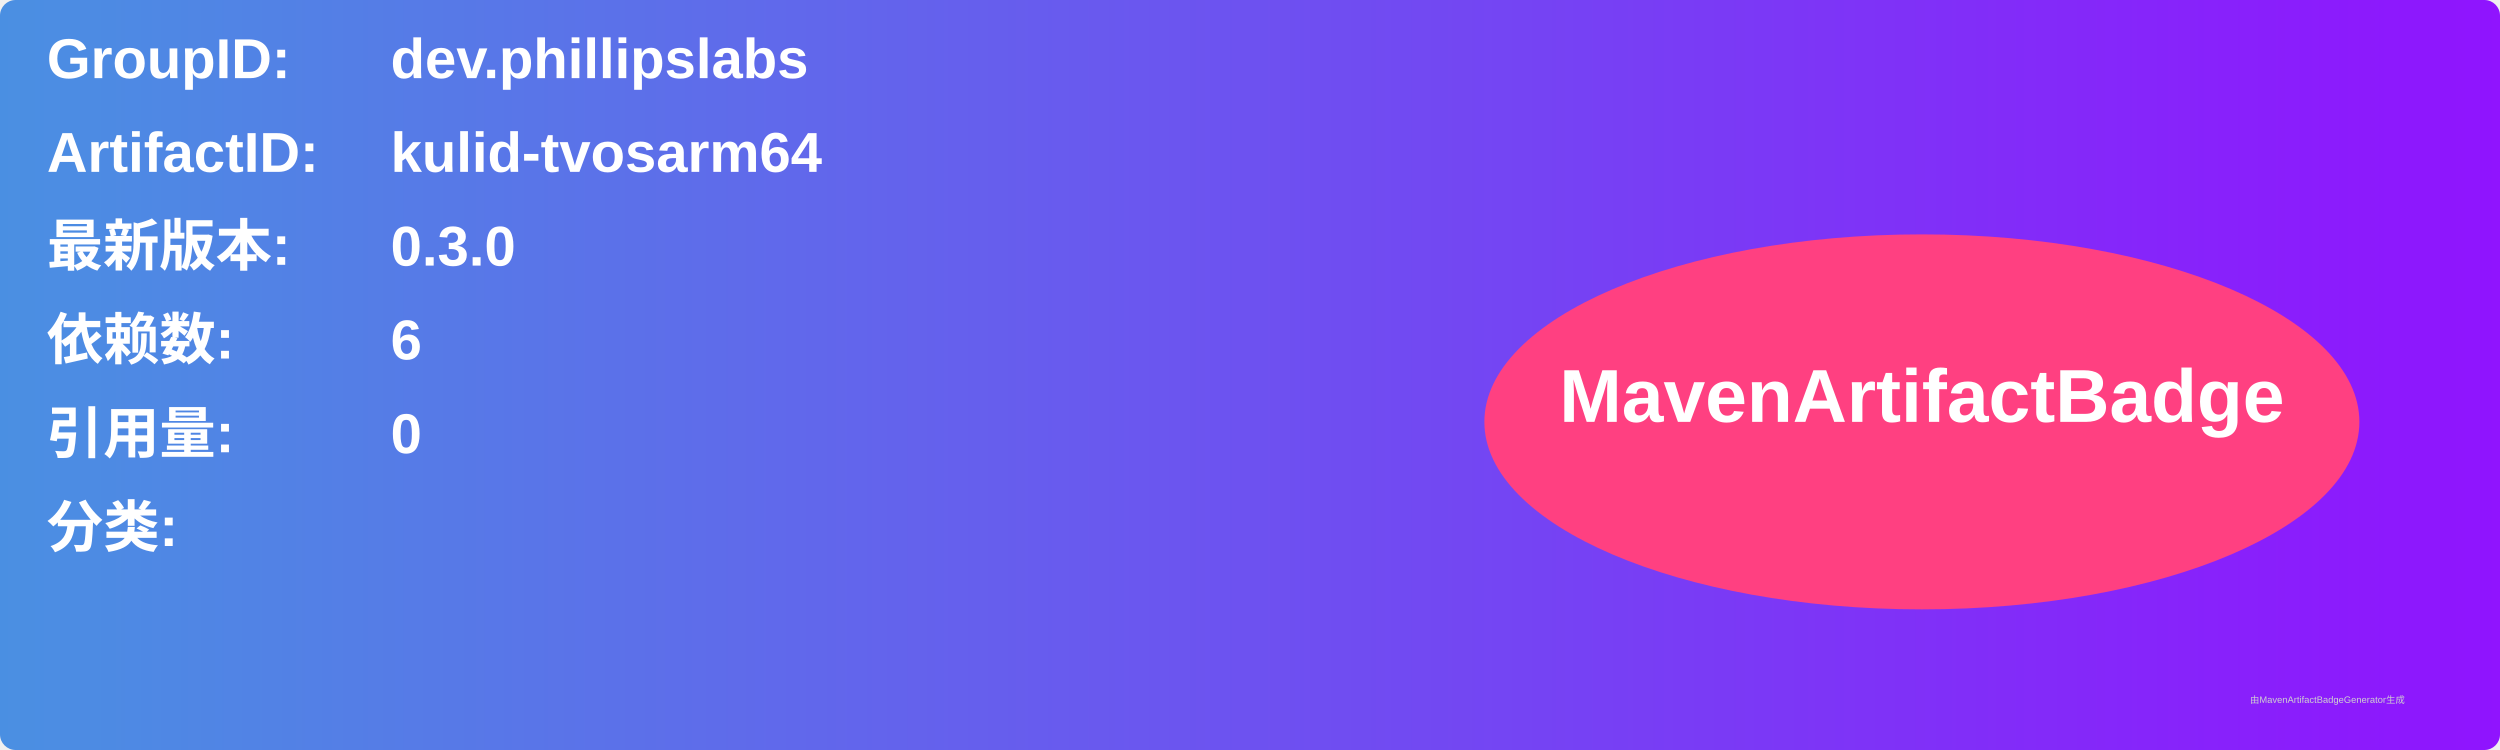
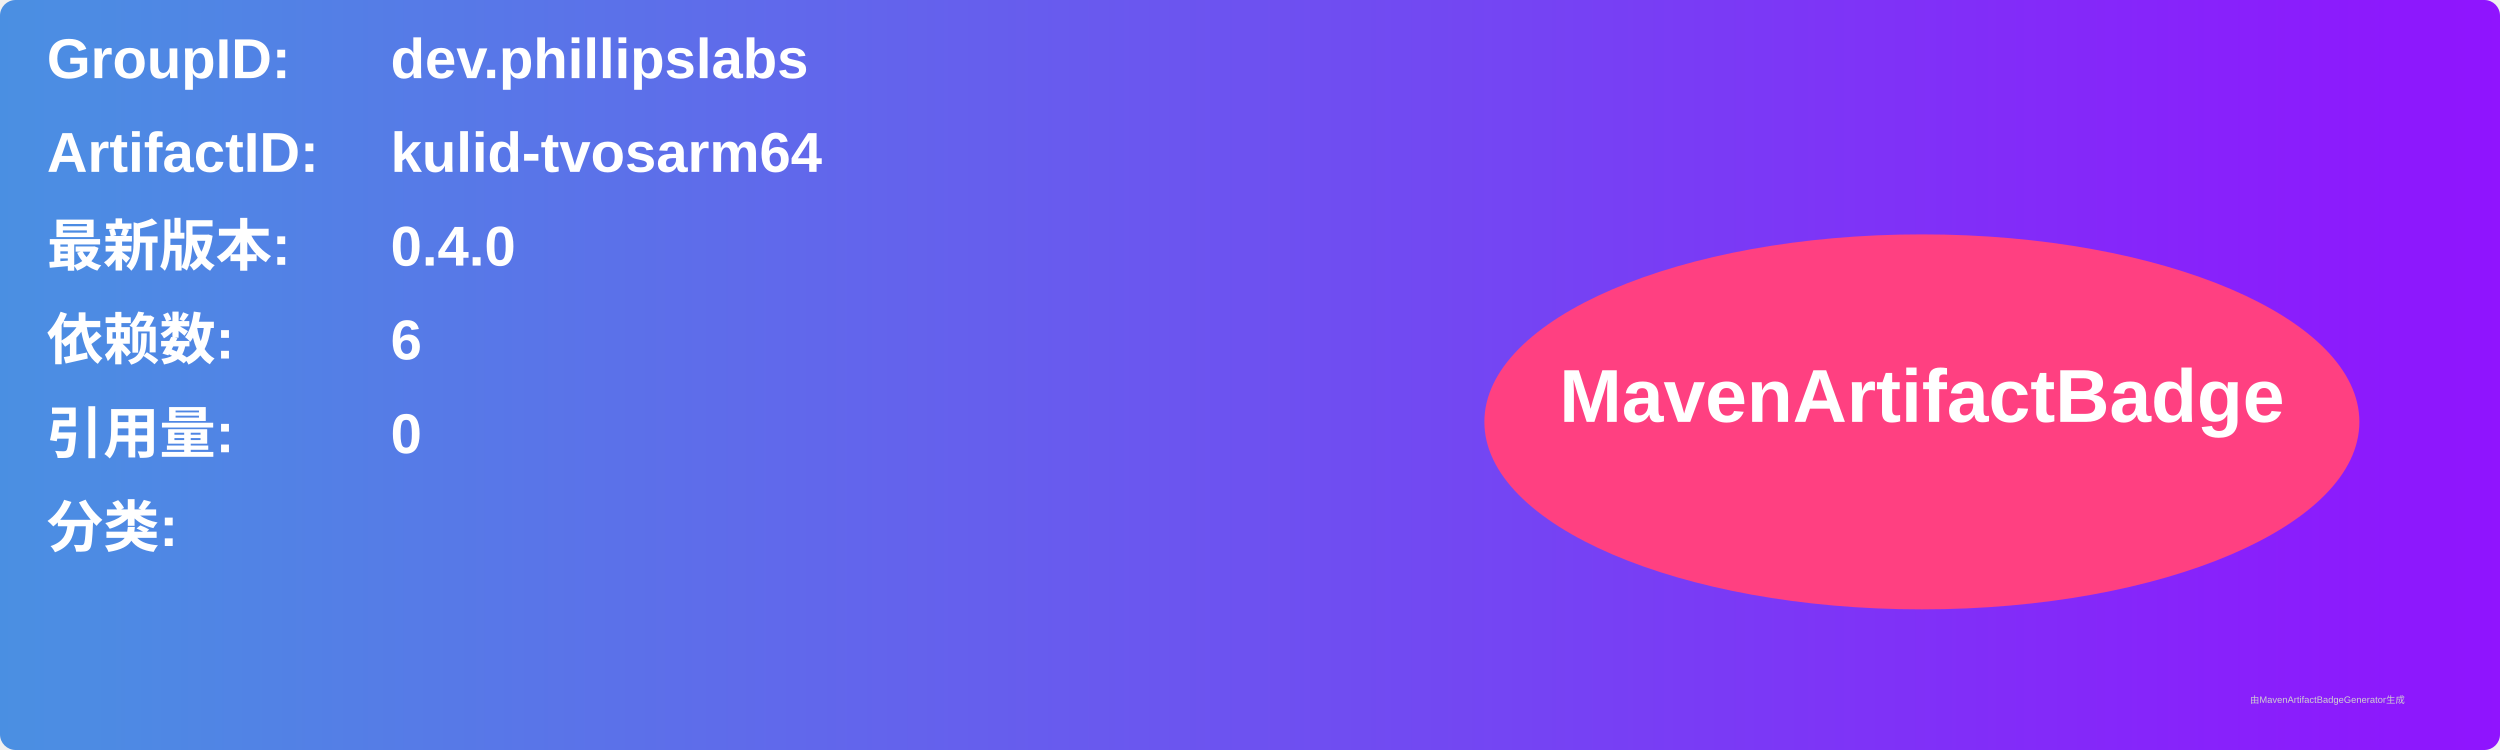
<svg xmlns="http://www.w3.org/2000/svg" width="800" height="240" viewBox="0 0 800 240">
  <linearGradient id="grad" x1="0%" y1="0%" x2="100%" y2="0%">
    <stop offset="0%" stop-color="#4a90e2" />
    <stop offset="100%" stop-color="#9013fe" />
  </linearGradient>
  <rect width="100%" height="100%" rx="5" ry="5" fill="url(#grad)" />
  <g transform="translate(15, 15)">
    <text x="0" y="10" font-family="Arial" font-size="18" fill="white" font-weight="bold" width="260">GroupID:</text>
    <text x="110" y="10" font-family="Arial" font-size="18" fill="white" font-weight="bold" width="460">dev.phillipslabs</text>
    <text x="0" y="40" font-family="Arial" font-size="18" fill="white" font-weight="bold" width="260">ArtifactID:</text>
    <text x="110" y="40" font-family="Arial" font-size="18" fill="white" font-weight="bold" width="460">kulid-tvosarm64</text>
    <text x="0" y="70" font-family="Arial" font-size="18" fill="white" font-weight="bold">最新版本:</text>
    <text x="110" y="70" font-family="Arial" font-size="18" fill="white" font-weight="bold">
-       <tspan font-weight="bold">0.3.0</tspan>
+       <tspan font-weight="bold">0.4.0</tspan>
    </text>
    <text x="0" y="100" font-family="Arial" font-size="18" fill="white" font-weight="bold">依赖数: </text>
    <text x="110" y="100" font-family="Arial" font-size="18" fill="white">
      <tspan font-weight="bold">6</tspan>
    </text>
    <text x="0" y="130" font-family="Arial" font-size="18" fill="white" font-weight="bold">引用量: </text>
    <text x="110" y="130" font-family="Arial" font-size="18" fill="white">
      <tspan font-weight="bold">0</tspan>
    </text>
    <text x="0" y="160" font-family="Arial" font-size="18" fill="white" font-weight="bold">分类:</text>
    <text x="10" y="190" font-family="Arial" font-size="10" fill="white">
      <tspan font-weight="bold" />
    </text>
    <ellipse cx="600" cy="120" rx="140" ry="60" fill="#ff4081" />
    <text x="600" y="120" text-anchor="middle" font-family="Arial" font-size="24" fill="white" font-weight="bold">MavenArtifactBadge</text>
  </g>
  <text x="720" y="225" font-family="Arial" font-size="3" fill="#d0d0d0">由MavenArtifactBadgeGenerator生成</text>
</svg>
